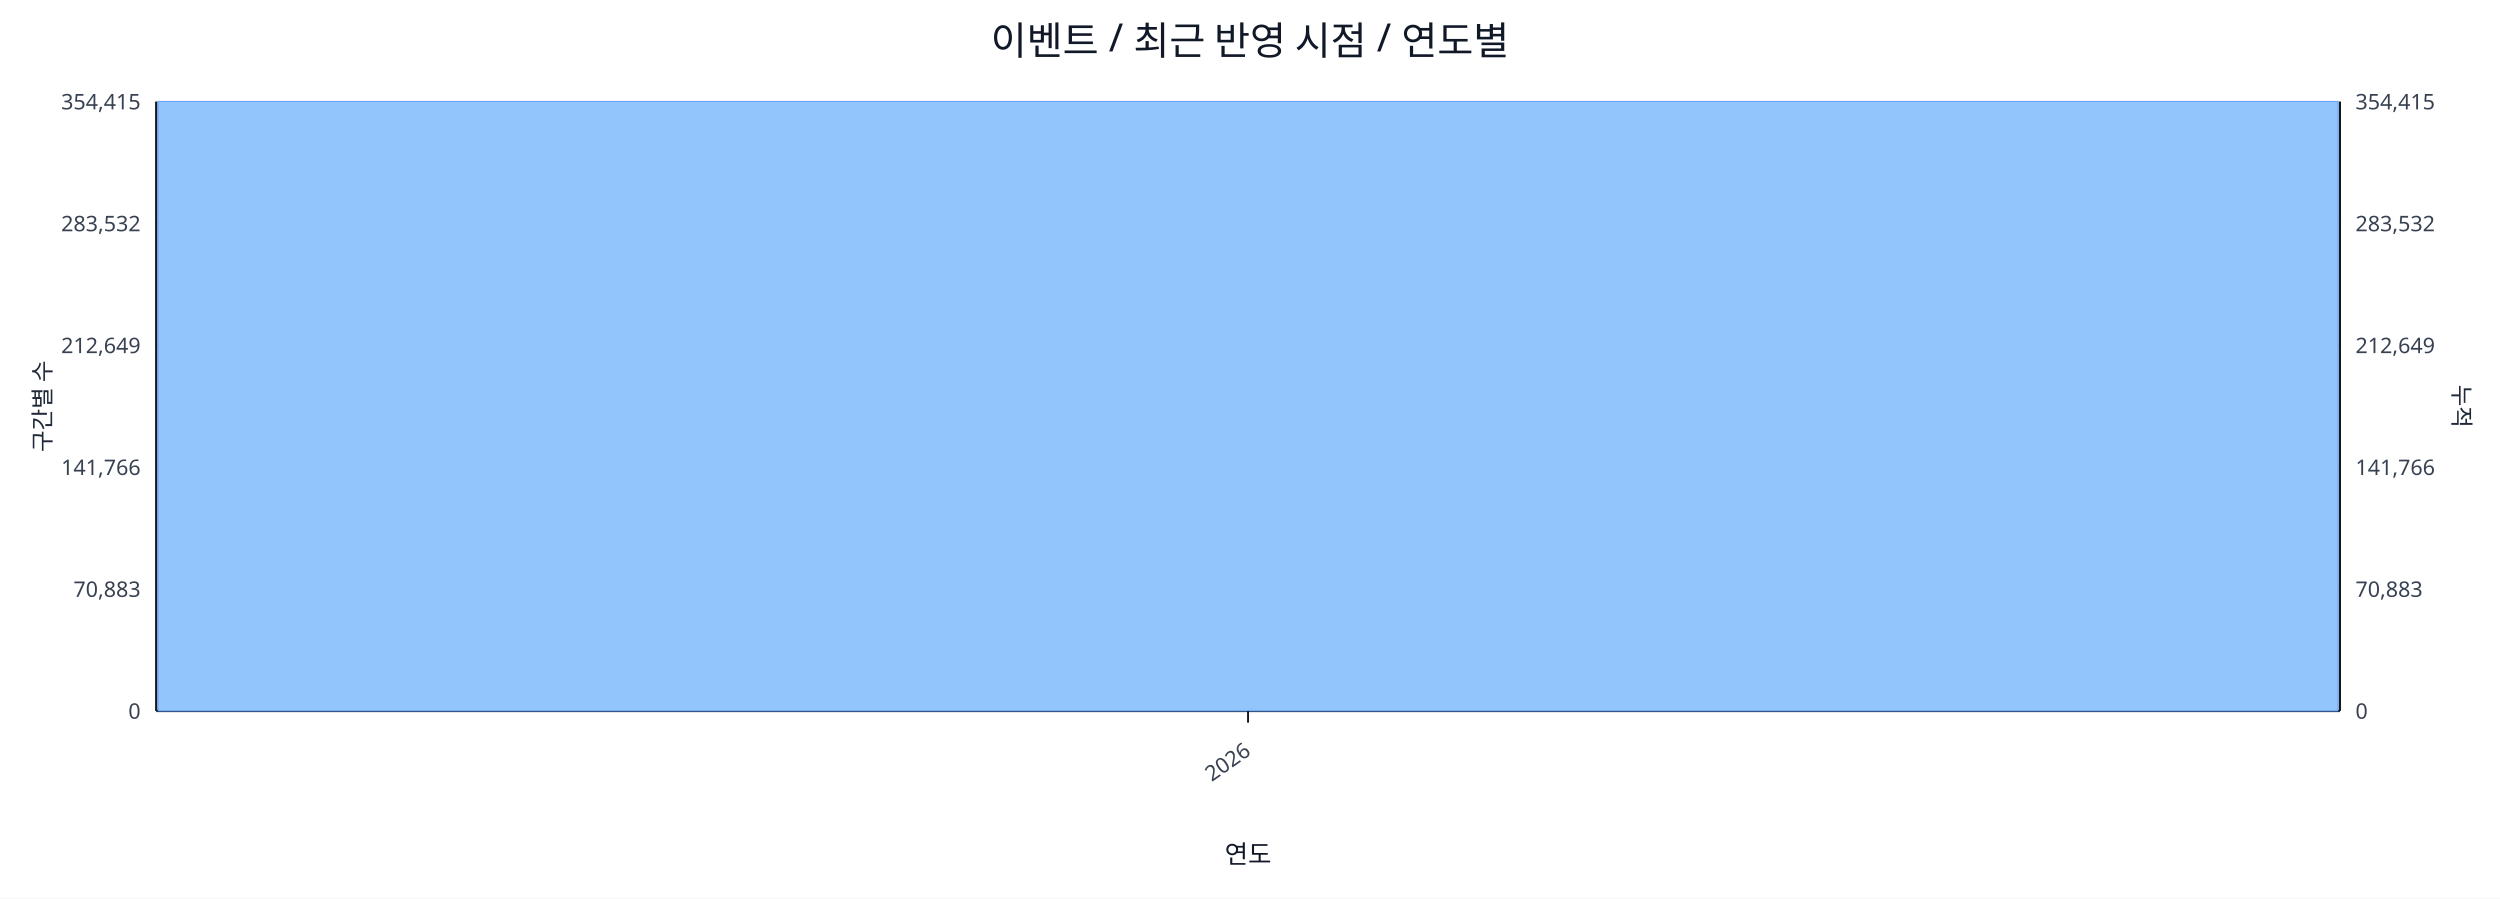
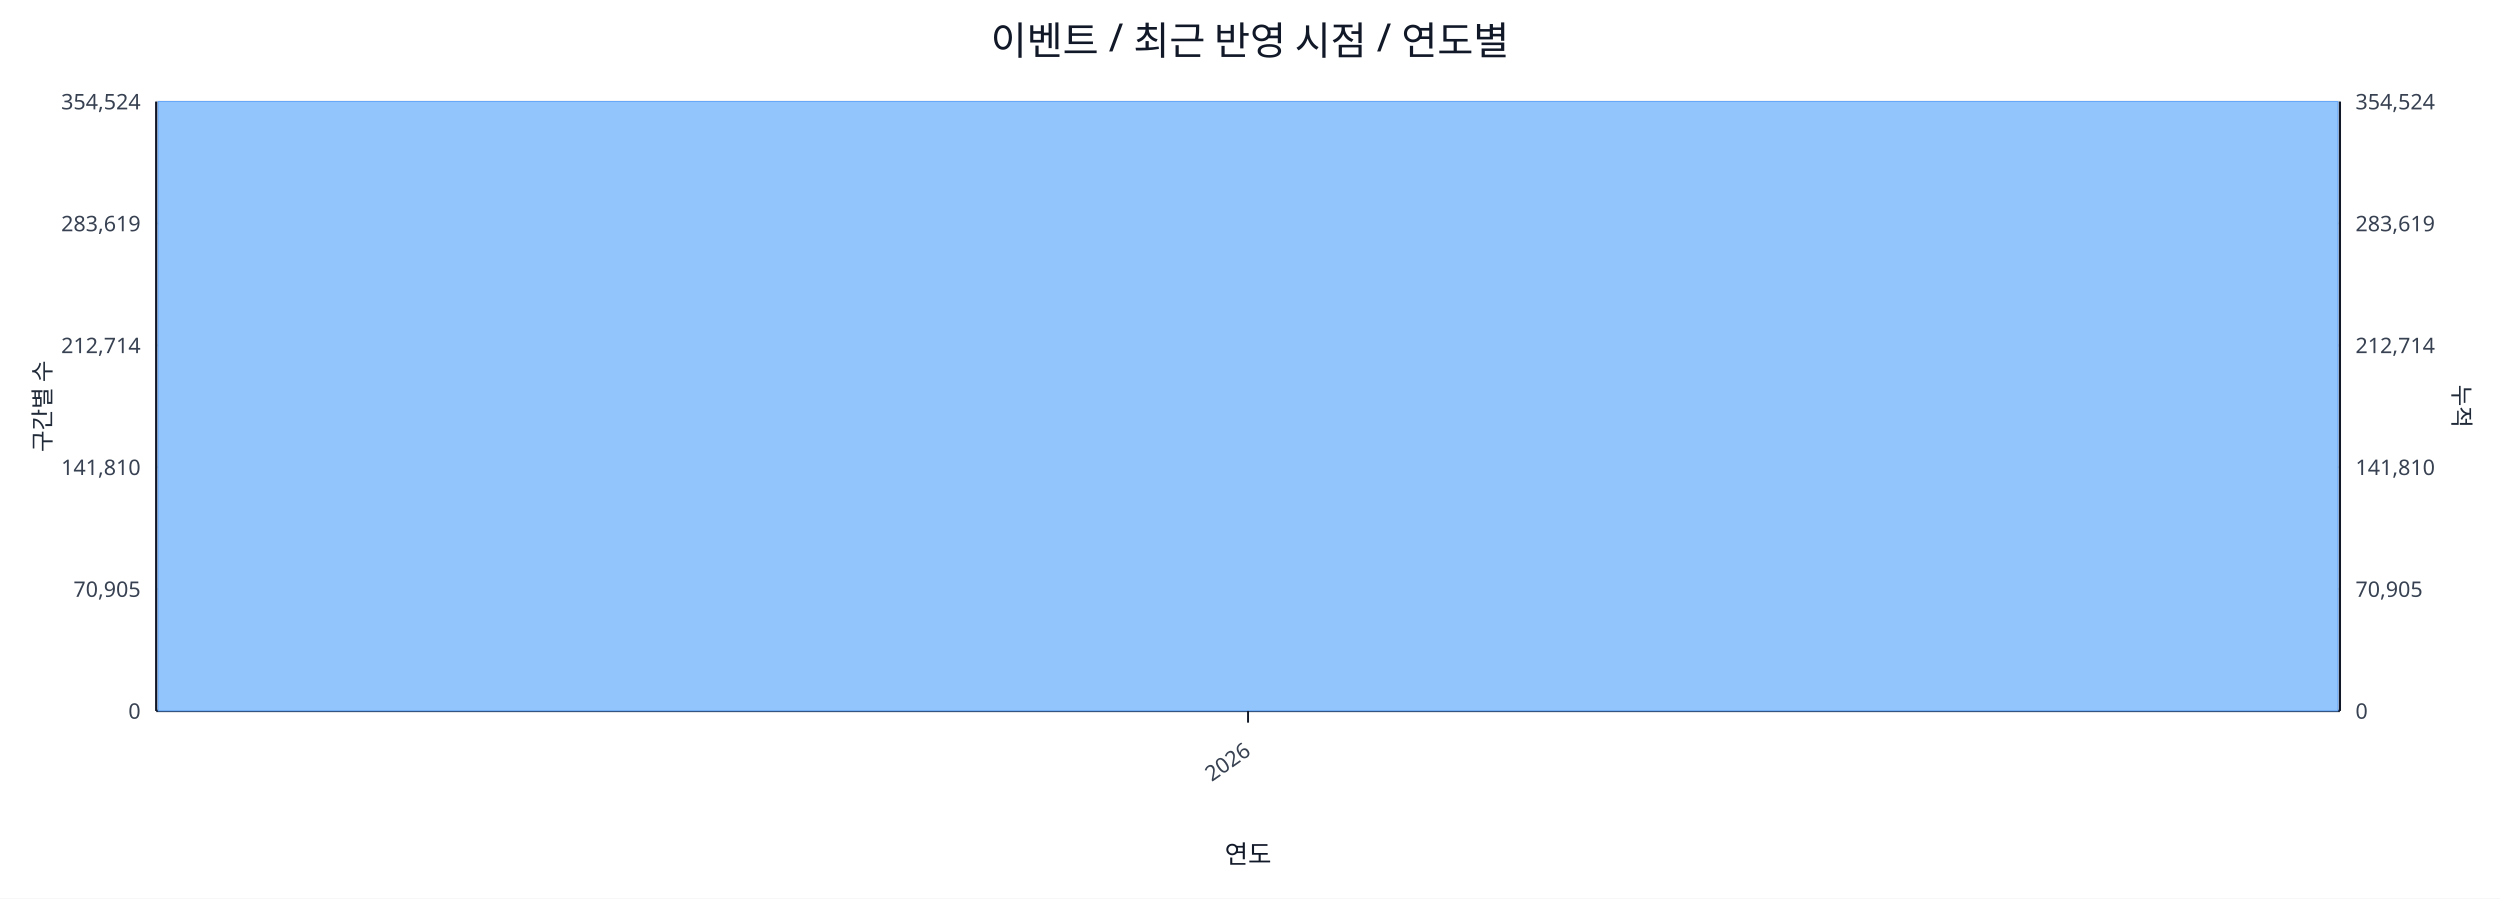
<svg xmlns="http://www.w3.org/2000/svg" width="1280" height="460" viewBox="0 0 1280 460">
  <rect x="0" y="0" width="100%" height="100%" fill="#ffffff" />
  <text x="640.0" y="28" font-size="20" text-anchor="middle" font-family="sans-serif" fill="#111827">이벤트 / 최근 반영 시점 / 연도별</text>
  <line x1="80.0" y1="52.0" x2="1198.0" y2="52.0" stroke="#e5e7eb" stroke-width="1" />
-   <text x="72.0" y="56.0" font-size="11" text-anchor="end" font-family="sans-serif" fill="#374151">354,415</text>
-   <text x="1206.0" y="56.0" font-size="11" text-anchor="start" font-family="sans-serif" fill="#374151">354,415</text>
+   <text x="72.0" y="56.0" font-size="11" text-anchor="end" font-family="sans-serif" fill="#374151">354,524</text>
+   <text x="1206.0" y="56.0" font-size="11" text-anchor="start" font-family="sans-serif" fill="#374151">354,524</text>
  <line x1="80.0" y1="114.4" x2="1198.0" y2="114.4" stroke="#e5e7eb" stroke-width="1" />
-   <text x="72.0" y="118.4" font-size="11" text-anchor="end" font-family="sans-serif" fill="#374151">283,532</text>
-   <text x="1206.0" y="118.4" font-size="11" text-anchor="start" font-family="sans-serif" fill="#374151">283,532</text>
+   <text x="72.0" y="118.4" font-size="11" text-anchor="end" font-family="sans-serif" fill="#374151">283,619</text>
+   <text x="1206.0" y="118.4" font-size="11" text-anchor="start" font-family="sans-serif" fill="#374151">283,619</text>
  <line x1="80.0" y1="176.8" x2="1198.0" y2="176.8" stroke="#e5e7eb" stroke-width="1" />
-   <text x="72.0" y="180.8" font-size="11" text-anchor="end" font-family="sans-serif" fill="#374151">212,649</text>
-   <text x="1206.0" y="180.8" font-size="11" text-anchor="start" font-family="sans-serif" fill="#374151">212,649</text>
+   <text x="72.0" y="180.8" font-size="11" text-anchor="end" font-family="sans-serif" fill="#374151">212,714</text>
+   <text x="1206.0" y="180.8" font-size="11" text-anchor="start" font-family="sans-serif" fill="#374151">212,714</text>
  <line x1="80.0" y1="239.2" x2="1198.0" y2="239.2" stroke="#e5e7eb" stroke-width="1" />
-   <text x="72.0" y="243.2" font-size="11" text-anchor="end" font-family="sans-serif" fill="#374151">141,766</text>
-   <text x="1206.0" y="243.2" font-size="11" text-anchor="start" font-family="sans-serif" fill="#374151">141,766</text>
+   <text x="72.0" y="243.2" font-size="11" text-anchor="end" font-family="sans-serif" fill="#374151">141,810</text>
+   <text x="1206.0" y="243.2" font-size="11" text-anchor="start" font-family="sans-serif" fill="#374151">141,810</text>
  <line x1="80.0" y1="301.6" x2="1198.0" y2="301.6" stroke="#e5e7eb" stroke-width="1" />
-   <text x="72.0" y="305.6" font-size="11" text-anchor="end" font-family="sans-serif" fill="#374151">70,883</text>
-   <text x="1206.0" y="305.6" font-size="11" text-anchor="start" font-family="sans-serif" fill="#374151">70,883</text>
+   <text x="72.0" y="305.6" font-size="11" text-anchor="end" font-family="sans-serif" fill="#374151">70,905</text>
+   <text x="1206.0" y="305.6" font-size="11" text-anchor="start" font-family="sans-serif" fill="#374151">70,905</text>
  <line x1="80.0" y1="364.0" x2="1198.0" y2="364.0" stroke="#e5e7eb" stroke-width="1" />
  <text x="72.0" y="368.0" font-size="11" text-anchor="end" font-family="sans-serif" fill="#374151">0</text>
  <text x="1206.0" y="368.0" font-size="11" text-anchor="start" font-family="sans-serif" fill="#374151">0</text>
  <line x1="80.0" y1="364.0" x2="1198.0" y2="364.0" stroke="#111827" stroke-width="1.2" />
  <line x1="80.0" y1="52.0" x2="80.0" y2="364.0" stroke="#111827" stroke-width="1.2" />
  <line x1="1198.0" y1="52.0" x2="1198.0" y2="364.0" stroke="#111827" stroke-width="1.2" />
  <rect x="81.0" y="52.0" width="1116.0" height="312.0" fill="#93c5fd" stroke="#60a5fa" stroke-width="0.5" />
  <polyline fill="none" stroke="#ef4444" stroke-width="2" points="639.0,52.0" />
  <line x1="639.0" y1="364.0" x2="639.0" y2="370.0" stroke="#111827" stroke-width="1" />
  <text x="641.0" y="386.0" font-size="11" text-anchor="end" transform="rotate(-35 641.0 386.0)" font-family="sans-serif" fill="#374151">2026</text>
  <text x="26" y="208.0" font-size="12" transform="rotate(-90 26 208.0)" text-anchor="middle" font-family="sans-serif" fill="#1f2937">구간별 수</text>
  <text x="1256.0" y="208.0" font-size="12" transform="rotate(90 1256.0 208.0)" text-anchor="middle" font-family="sans-serif" fill="#1f2937">누적</text>
  <text x="639.0" y="442.0" font-size="13" text-anchor="middle" font-family="sans-serif" fill="#111827">연도</text>
</svg>
